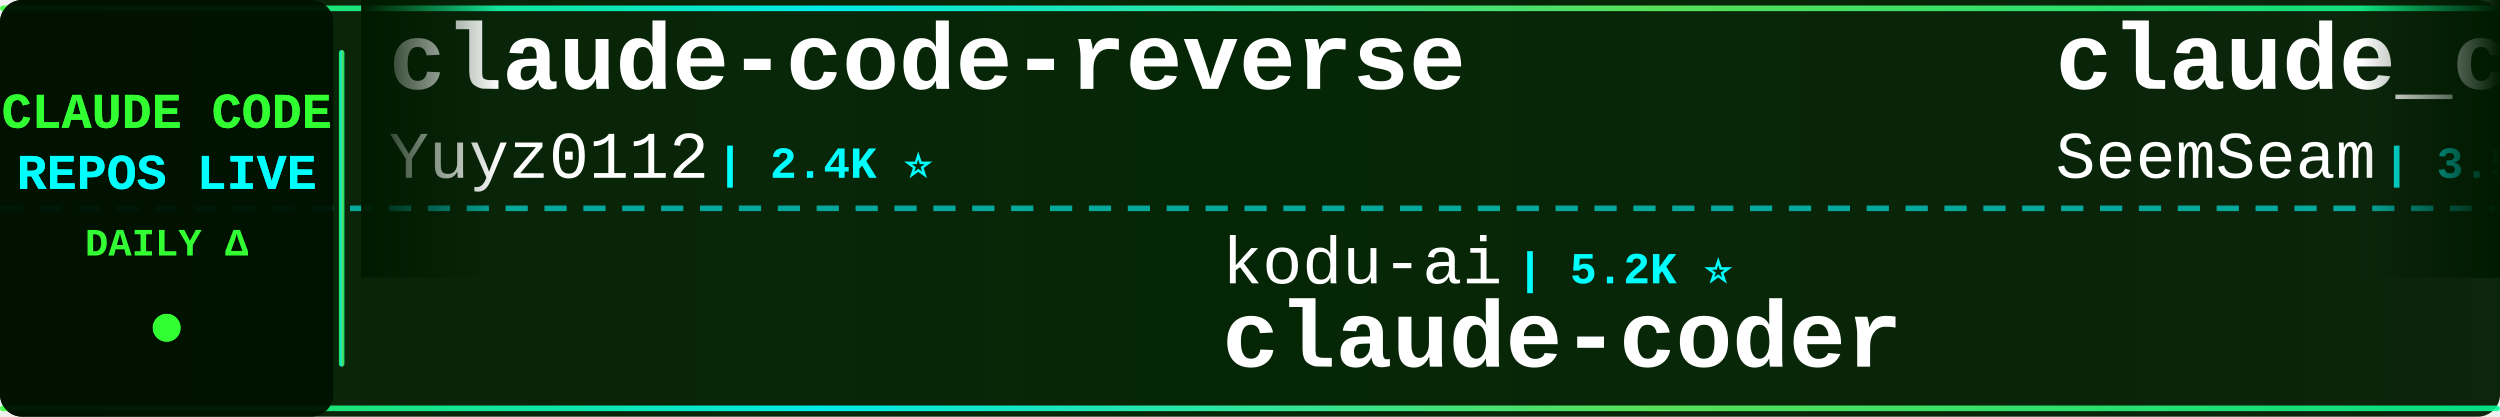
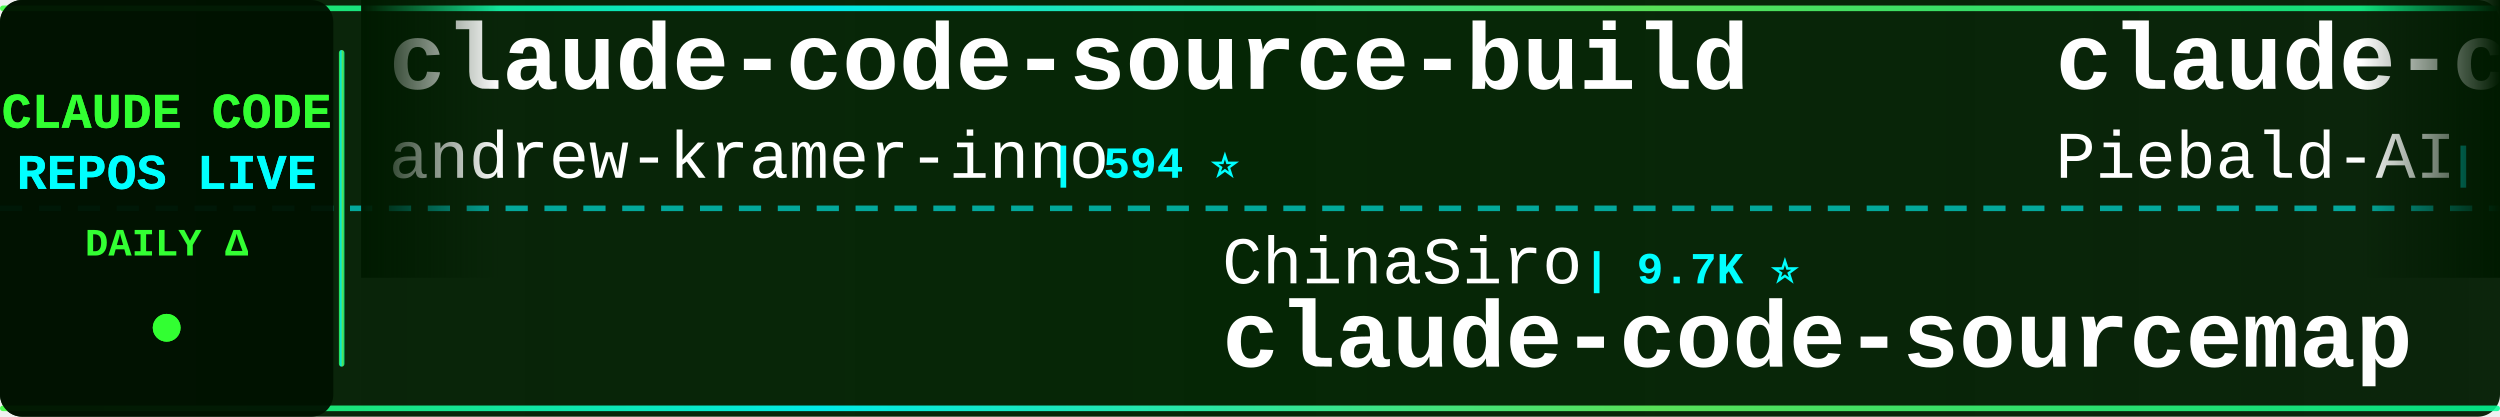
<svg xmlns="http://www.w3.org/2000/svg" width="900" height="150">
  <defs>
    <linearGradient id="tickerBg" x1="0%" y1="0%" x2="100%" y2="0%">
      <stop offset="0%" style="stop-color:#001a00;stop-opacity:0.95" />
      <stop offset="50%" style="stop-color:#002200;stop-opacity:0.98" />
      <stop offset="100%" style="stop-color:#001a00;stop-opacity:0.95" />
    </linearGradient>
    <linearGradient id="borderGrad" x1="0%" y1="0%" x2="100%" y2="0%">
      <stop offset="0%" style="stop-color:#33ff33;stop-opacity:0.85">
        <animate attributeName="stop-opacity" values="0.85;1;0.85" dur="2s" repeatCount="indefinite" />
      </stop>
      <stop offset="33%" style="stop-color:#00ffff;stop-opacity:0.9">
        <animate attributeName="stop-opacity" values="0.9;1;0.9" dur="2.2s" repeatCount="indefinite" />
      </stop>
      <stop offset="66%" style="stop-color:#66ff66;stop-opacity:0.85">
        <animate attributeName="stop-opacity" values="0.85;1;0.85" dur="1.8s" repeatCount="indefinite" />
      </stop>
      <stop offset="100%" style="stop-color:#00ff99;stop-opacity:0.85">
        <animate attributeName="stop-opacity" values="0.85;1;0.85" dur="2s" repeatCount="indefinite" />
      </stop>
    </linearGradient>
    <filter id="textGlow">
      <feGaussianBlur stdDeviation="0.1" result="coloredBlur" />
      <feMerge>
        <feMergeNode in="coloredBlur" />
        <feMergeNode in="SourceGraphic" />
      </feMerge>
    </filter>
    <filter id="metricGlow">
      <feGaussianBlur stdDeviation="0.2" result="coloredBlur" />
      <feMerge>
        <feMergeNode in="coloredBlur" />
        <feMergeNode in="SourceGraphic" />
      </feMerge>
    </filter>
    <linearGradient id="leftFade" x1="0%" y1="0%" x2="100%" y2="0%">
      <stop offset="0%" style="stop-color:#001a00;stop-opacity:1" />
      <stop offset="100%" style="stop-color:#001a00;stop-opacity:0" />
    </linearGradient>
    <linearGradient id="rightFade" x1="0%" y1="0%" x2="100%" y2="0%">
      <stop offset="0%" style="stop-color:#001a00;stop-opacity:0" />
      <stop offset="100%" style="stop-color:#001a00;stop-opacity:1" />
    </linearGradient>
  </defs>
  <rect width="900" height="150" fill="url(#tickerBg)" rx="8" />
  <rect x="0" y="2" width="900" height="2" fill="url(#borderGrad)" rx="1" />
  <rect x="0" y="146" width="900" height="2" fill="url(#borderGrad)" rx="1" />
  <line x1="0" y1="75" x2="900" y2="75" stroke="#00ffff" stroke-width="2" stroke-dasharray="8 6" opacity="0.6" />
  <rect x="0" y="0" width="120" height="150" fill="#001100" opacity="0.95" rx="8" />
  <text x="60" y="46" font-family="'Courier New', monospace" font-size="18" font-weight="bold" fill="#33ff33" text-anchor="middle" filter="url(#textGlow)">
    CLAUDE CODE
  </text>
  <text x="60" y="68" font-family="'Courier New', monospace" font-size="18" font-weight="bold" fill="#00ffff" text-anchor="middle" filter="url(#textGlow)">
    REPOS LIVE
  </text>
  <text x="60" y="92" font-family="'Courier New', monospace" font-size="14" font-weight="bold" fill="#33ff33" text-anchor="middle">
    DAILY Δ
  </text>
  <circle cx="60" cy="118" r="5" fill="#33ff33" filter="url(#metricGlow)">
    <animate attributeName="r" values="4;6;4" dur="1.5s" repeatCount="indefinite" />
    <animate attributeName="opacity" values="0.6;1;0.6" dur="1.5s" repeatCount="indefinite" />
  </circle>
  <rect x="122" y="18" width="2" height="114" fill="url(#borderGrad)" rx="1" />
  <clipPath id="tickerClip">
    <rect x="130" y="0" width="770" height="150" />
  </clipPath>
  <g clip-path="url(#tickerClip)">
    <g id="tickerItems">
      <animateTransform attributeName="transform" attributeType="XML" type="translate" from="0 0" to="-3000 0" dur="54s" repeatCount="indefinite" />
      <g transform="translate(0, 0)">
-         <text x="140" y="32" font-family="'Courier New', monospace" font-size="34" font-weight="bold" fill="#ffffff">claude-code-reverse</text>
-         <text x="140" y="64" font-family="'Courier New', monospace" font-size="24" font-weight="normal" fill="#ffffff" opacity="1.0">Yuyz0112</text>
-         <text x="258" y="64" font-family="'Courier New', monospace" font-size="16" font-weight="bold" fill="#00ffff"> | 2.4K ⭐</text>
+         <text x="140" y="32" font-family="'Courier New', monospace" font-size="34" font-weight="bold" fill="#ffffff">claude-code-source-build</text>
+         <text x="140" y="64" font-family="'Courier New', monospace" font-size="24" font-weight="normal" fill="#ffffff" opacity="1.0">andrew-kramer-inno</text>
+         <text x="378" y="64" font-family="'Courier New', monospace" font-size="16" font-weight="bold" fill="#00ffff"> | 594 ⭐</text>
      </g>
      <g transform="translate(300, 0)">
-         <text x="140" y="102" font-family="'Courier New', monospace" font-size="24" font-weight="normal" fill="#ffffff" opacity="1.0">kodu-ai</text>
-         <text x="246" y="102" font-family="'Courier New', monospace" font-size="16" font-weight="bold" fill="#00ffff"> | 5.2K ⭐</text>
-         <text x="140" y="132" font-family="'Courier New', monospace" font-size="34" font-weight="bold" fill="#ffffff">claude-coder</text>
+         <text x="140" y="102" font-family="'Courier New', monospace" font-size="24" font-weight="normal" fill="#ffffff" opacity="1.0">ChinaSiro</text>
+         <text x="270" y="102" font-family="'Courier New', monospace" font-size="16" font-weight="bold" fill="#00ffff"> | 9.7K ⭐</text>
+         <text x="140" y="132" font-family="'Courier New', monospace" font-size="34" font-weight="bold" fill="#ffffff">claude-code-sourcemap</text>
      </g>
      <g transform="translate(600, 0)">
-         <text x="140" y="32" font-family="'Courier New', monospace" font-size="34" font-weight="bold" fill="#ffffff">claude_codex_bridge</text>
-         <text x="140" y="64" font-family="'Courier New', monospace" font-size="24" font-weight="normal" fill="#ffffff" opacity="1.0">SeemSeam</text>
-         <text x="258" y="64" font-family="'Courier New', monospace" font-size="16" font-weight="bold" fill="#00ffff"> | 3.5K ⭐</text>
+         <text x="140" y="32" font-family="'Courier New', monospace" font-size="34" font-weight="bold" fill="#ffffff">claude-code-system-promp...</text>
+         <text x="140" y="64" font-family="'Courier New', monospace" font-size="24" font-weight="normal" fill="#ffffff" opacity="1.0">Piebald-AI</text>
+         <text x="282" y="64" font-family="'Courier New', monospace" font-size="16" font-weight="bold" fill="#00ffff"> | 12.8K ⭐ +3</text>
      </g>
      <g transform="translate(900, 0)">
-         <text x="140" y="102" font-family="'Courier New', monospace" font-size="24" font-weight="normal" fill="#ffffff" opacity="1.0">daymade</text>
-         <text x="246" y="102" font-family="'Courier New', monospace" font-size="16" font-weight="bold" fill="#00ffff"> | 1.4K ⭐ +1.4K</text>
-         <text x="140" y="132" font-family="'Courier New', monospace" font-size="34" font-weight="bold" fill="#ffffff">claude-code-skills</text>
+         <text x="140" y="102" font-family="'Courier New', monospace" font-size="24" font-weight="normal" fill="#ffffff" opacity="1.0">anthropics</text>
+         <text x="282" y="102" font-family="'Courier New', monospace" font-size="16" font-weight="bold" fill="#00ffff"> | 6.3K ⭐ +4</text>
+         <text x="140" y="132" font-family="'Courier New', monospace" font-size="34" font-weight="bold" fill="#ffffff">claude-code-security-rev...</text>
      </g>
      <g transform="translate(1200, 0)">
-         <text x="140" y="32" font-family="'Courier New', monospace" font-size="34" font-weight="bold" fill="#ffffff">ClaudeCode-Portable</text>
-         <text x="140" y="64" font-family="'Courier New', monospace" font-size="24" font-weight="normal" fill="#ffffff" opacity="1.0">techjarves</text>
-         <text x="282" y="64" font-family="'Courier New', monospace" font-size="16" font-weight="bold" fill="#00ffff"> | 1.6K ⭐ +3</text>
+         <text x="140" y="32" font-family="'Courier New', monospace" font-size="34" font-weight="bold" fill="#ffffff">oh-my-claudecode</text>
+         <text x="140" y="64" font-family="'Courier New', monospace" font-size="24" font-weight="normal" fill="#ffffff" opacity="1.0">Yeachan-Heo</text>
+         <text x="294" y="64" font-family="'Courier New', monospace" font-size="16" font-weight="bold" fill="#00ffff"> | 39.6K ⭐ -1</text>
      </g>
      <g transform="translate(1500, 0)">
-         <text x="140" y="102" font-family="'Courier New', monospace" font-size="24" font-weight="normal" fill="#ffffff" opacity="1.0">disler</text>
-         <text x="234" y="102" font-family="'Courier New', monospace" font-size="16" font-weight="bold" fill="#00ffff"> | 3.9K ⭐ +1</text>
-         <text x="140" y="132" font-family="'Courier New', monospace" font-size="34" font-weight="bold" fill="#ffffff">claude-code-hooks-master...</text>
+         <text x="140" y="102" font-family="'Courier New', monospace" font-size="24" font-weight="normal" fill="#ffffff" opacity="1.0">AICoderTudou</text>
+         <text x="306" y="102" font-family="'Courier New', monospace" font-size="16" font-weight="bold" fill="#00ffff"> | 493 ⭐</text>
+         <text x="140" y="132" font-family="'Courier New', monospace" font-size="34" font-weight="bold" fill="#ffffff">claude-code-tudou</text>
      </g>
      <g transform="translate(1800, 0)">
-         <text x="140" y="32" font-family="'Courier New', monospace" font-size="34" font-weight="bold" fill="#ffffff">claude-code-rust</text>
-         <text x="140" y="64" font-family="'Courier New', monospace" font-size="24" font-weight="normal" fill="#ffffff" opacity="1.0">lorryjovens-hub</text>
-         <text x="342" y="64" font-family="'Courier New', monospace" font-size="16" font-weight="bold" fill="#00ffff"> | 1.7K ⭐</text>
+         <text x="140" y="32" font-family="'Courier New', monospace" font-size="34" font-weight="bold" fill="#ffffff">claude-code-settings</text>
+         <text x="140" y="64" font-family="'Courier New', monospace" font-size="24" font-weight="normal" fill="#ffffff" opacity="1.0">feiskyer</text>
+         <text x="258" y="64" font-family="'Courier New', monospace" font-size="16" font-weight="bold" fill="#00ffff"> | 1.7K ⭐</text>
      </g>
      <g transform="translate(2100, 0)">
-         <text x="140" y="102" font-family="'Courier New', monospace" font-size="24" font-weight="normal" fill="#ffffff" opacity="1.0">fuergaosi233</text>
-         <text x="306" y="102" font-family="'Courier New', monospace" font-size="16" font-weight="bold" fill="#00ffff"> | 2.8K ⭐ +1</text>
-         <text x="140" y="132" font-family="'Courier New', monospace" font-size="34" font-weight="bold" fill="#ffffff">claude-code-proxy</text>
+         <text x="140" y="102" font-family="'Courier New', monospace" font-size="24" font-weight="normal" fill="#ffffff" opacity="1.0">huangjia2019</text>
+         <text x="306" y="102" font-family="'Courier New', monospace" font-size="16" font-weight="bold" fill="#00ffff"> | 1.1K ⭐</text>
+         <text x="140" y="132" font-family="'Courier New', monospace" font-size="34" font-weight="bold" fill="#ffffff">claude-code-engineering</text>
      </g>
      <g transform="translate(2400, 0)">
-         <text x="140" y="32" font-family="'Courier New', monospace" font-size="34" font-weight="bold" fill="#ffffff">free-claude-code</text>
-         <text x="140" y="64" font-family="'Courier New', monospace" font-size="24" font-weight="normal" fill="#ffffff" opacity="1.0">Alishahryar1</text>
-         <text x="306" y="64" font-family="'Courier New', monospace" font-size="16" font-weight="bold" fill="#00ffff"> | 56.7K ⭐ +41</text>
+         <text x="140" y="32" font-family="'Courier New', monospace" font-size="34" font-weight="bold" fill="#ffffff">claude-code-base-action</text>
+         <text x="140" y="64" font-family="'Courier New', monospace" font-size="24" font-weight="normal" fill="#ffffff" opacity="1.0">anthropics</text>
+         <text x="282" y="64" font-family="'Courier New', monospace" font-size="16" font-weight="bold" fill="#00ffff"> | 995 ⭐</text>
      </g>
      <g transform="translate(2700, 0)">
-         <text x="140" y="102" font-family="'Courier New', monospace" font-size="24" font-weight="normal" fill="#ffffff" opacity="1.0">anthropics</text>
-         <text x="282" y="102" font-family="'Courier New', monospace" font-size="16" font-weight="bold" fill="#00ffff"> | 995 ⭐ +1</text>
-         <text x="140" y="132" font-family="'Courier New', monospace" font-size="34" font-weight="bold" fill="#ffffff">claude-code-base-action</text>
+         <text x="140" y="102" font-family="'Courier New', monospace" font-size="24" font-weight="normal" fill="#ffffff" opacity="1.0">affaan-m</text>
+         <text x="258" y="102" font-family="'Courier New', monospace" font-size="16" font-weight="bold" fill="#00ffff"> | 273.7K ⭐ +160</text>
+         <text x="140" y="132" font-family="'Courier New', monospace" font-size="34" font-weight="bold" fill="#ffffff">ECC</text>
      </g>
      <g transform="translate(3000, 0)">
-         <text x="140" y="32" font-family="'Courier New', monospace" font-size="34" font-weight="bold" fill="#ffffff">claude-code-reverse</text>
-         <text x="140" y="64" font-family="'Courier New', monospace" font-size="24" font-weight="normal" fill="#ffffff" opacity="1.0">Yuyz0112</text>
-         <text x="258" y="64" font-family="'Courier New', monospace" font-size="16" font-weight="bold" fill="#00ffff"> | 2.4K ⭐</text>
+         <text x="140" y="32" font-family="'Courier New', monospace" font-size="34" font-weight="bold" fill="#ffffff">claude-code-source-build</text>
+         <text x="140" y="64" font-family="'Courier New', monospace" font-size="24" font-weight="normal" fill="#ffffff" opacity="1.0">andrew-kramer-inno</text>
+         <text x="378" y="64" font-family="'Courier New', monospace" font-size="16" font-weight="bold" fill="#00ffff"> | 594 ⭐</text>
      </g>
      <g transform="translate(3300, 0)">
-         <text x="140" y="102" font-family="'Courier New', monospace" font-size="24" font-weight="normal" fill="#ffffff" opacity="1.0">kodu-ai</text>
-         <text x="246" y="102" font-family="'Courier New', monospace" font-size="16" font-weight="bold" fill="#00ffff"> | 5.2K ⭐</text>
-         <text x="140" y="132" font-family="'Courier New', monospace" font-size="34" font-weight="bold" fill="#ffffff">claude-coder</text>
+         <text x="140" y="102" font-family="'Courier New', monospace" font-size="24" font-weight="normal" fill="#ffffff" opacity="1.0">ChinaSiro</text>
+         <text x="270" y="102" font-family="'Courier New', monospace" font-size="16" font-weight="bold" fill="#00ffff"> | 9.7K ⭐</text>
+         <text x="140" y="132" font-family="'Courier New', monospace" font-size="34" font-weight="bold" fill="#ffffff">claude-code-sourcemap</text>
      </g>
      <g transform="translate(3600, 0)">
-         <text x="140" y="32" font-family="'Courier New', monospace" font-size="34" font-weight="bold" fill="#ffffff">claude_codex_bridge</text>
-         <text x="140" y="64" font-family="'Courier New', monospace" font-size="24" font-weight="normal" fill="#ffffff" opacity="1.0">SeemSeam</text>
-         <text x="258" y="64" font-family="'Courier New', monospace" font-size="16" font-weight="bold" fill="#00ffff"> | 3.5K ⭐</text>
+         <text x="140" y="32" font-family="'Courier New', monospace" font-size="34" font-weight="bold" fill="#ffffff">claude-code-system-promp...</text>
+         <text x="140" y="64" font-family="'Courier New', monospace" font-size="24" font-weight="normal" fill="#ffffff" opacity="1.0">Piebald-AI</text>
+         <text x="282" y="64" font-family="'Courier New', monospace" font-size="16" font-weight="bold" fill="#00ffff"> | 12.8K ⭐ +3</text>
      </g>
      <g transform="translate(3900, 0)">
-         <text x="140" y="102" font-family="'Courier New', monospace" font-size="24" font-weight="normal" fill="#ffffff" opacity="1.0">daymade</text>
-         <text x="246" y="102" font-family="'Courier New', monospace" font-size="16" font-weight="bold" fill="#00ffff"> | 1.4K ⭐ +1.4K</text>
-         <text x="140" y="132" font-family="'Courier New', monospace" font-size="34" font-weight="bold" fill="#ffffff">claude-code-skills</text>
+         <text x="140" y="102" font-family="'Courier New', monospace" font-size="24" font-weight="normal" fill="#ffffff" opacity="1.0">anthropics</text>
+         <text x="282" y="102" font-family="'Courier New', monospace" font-size="16" font-weight="bold" fill="#00ffff"> | 6.3K ⭐ +4</text>
+         <text x="140" y="132" font-family="'Courier New', monospace" font-size="34" font-weight="bold" fill="#ffffff">claude-code-security-rev...</text>
      </g>
    </g>
  </g>
  <rect x="130" y="0" width="50" height="100" fill="url(#leftFade)" />
  <rect x="850" y="0" width="50" height="100" fill="url(#rightFade)" />
</svg>
